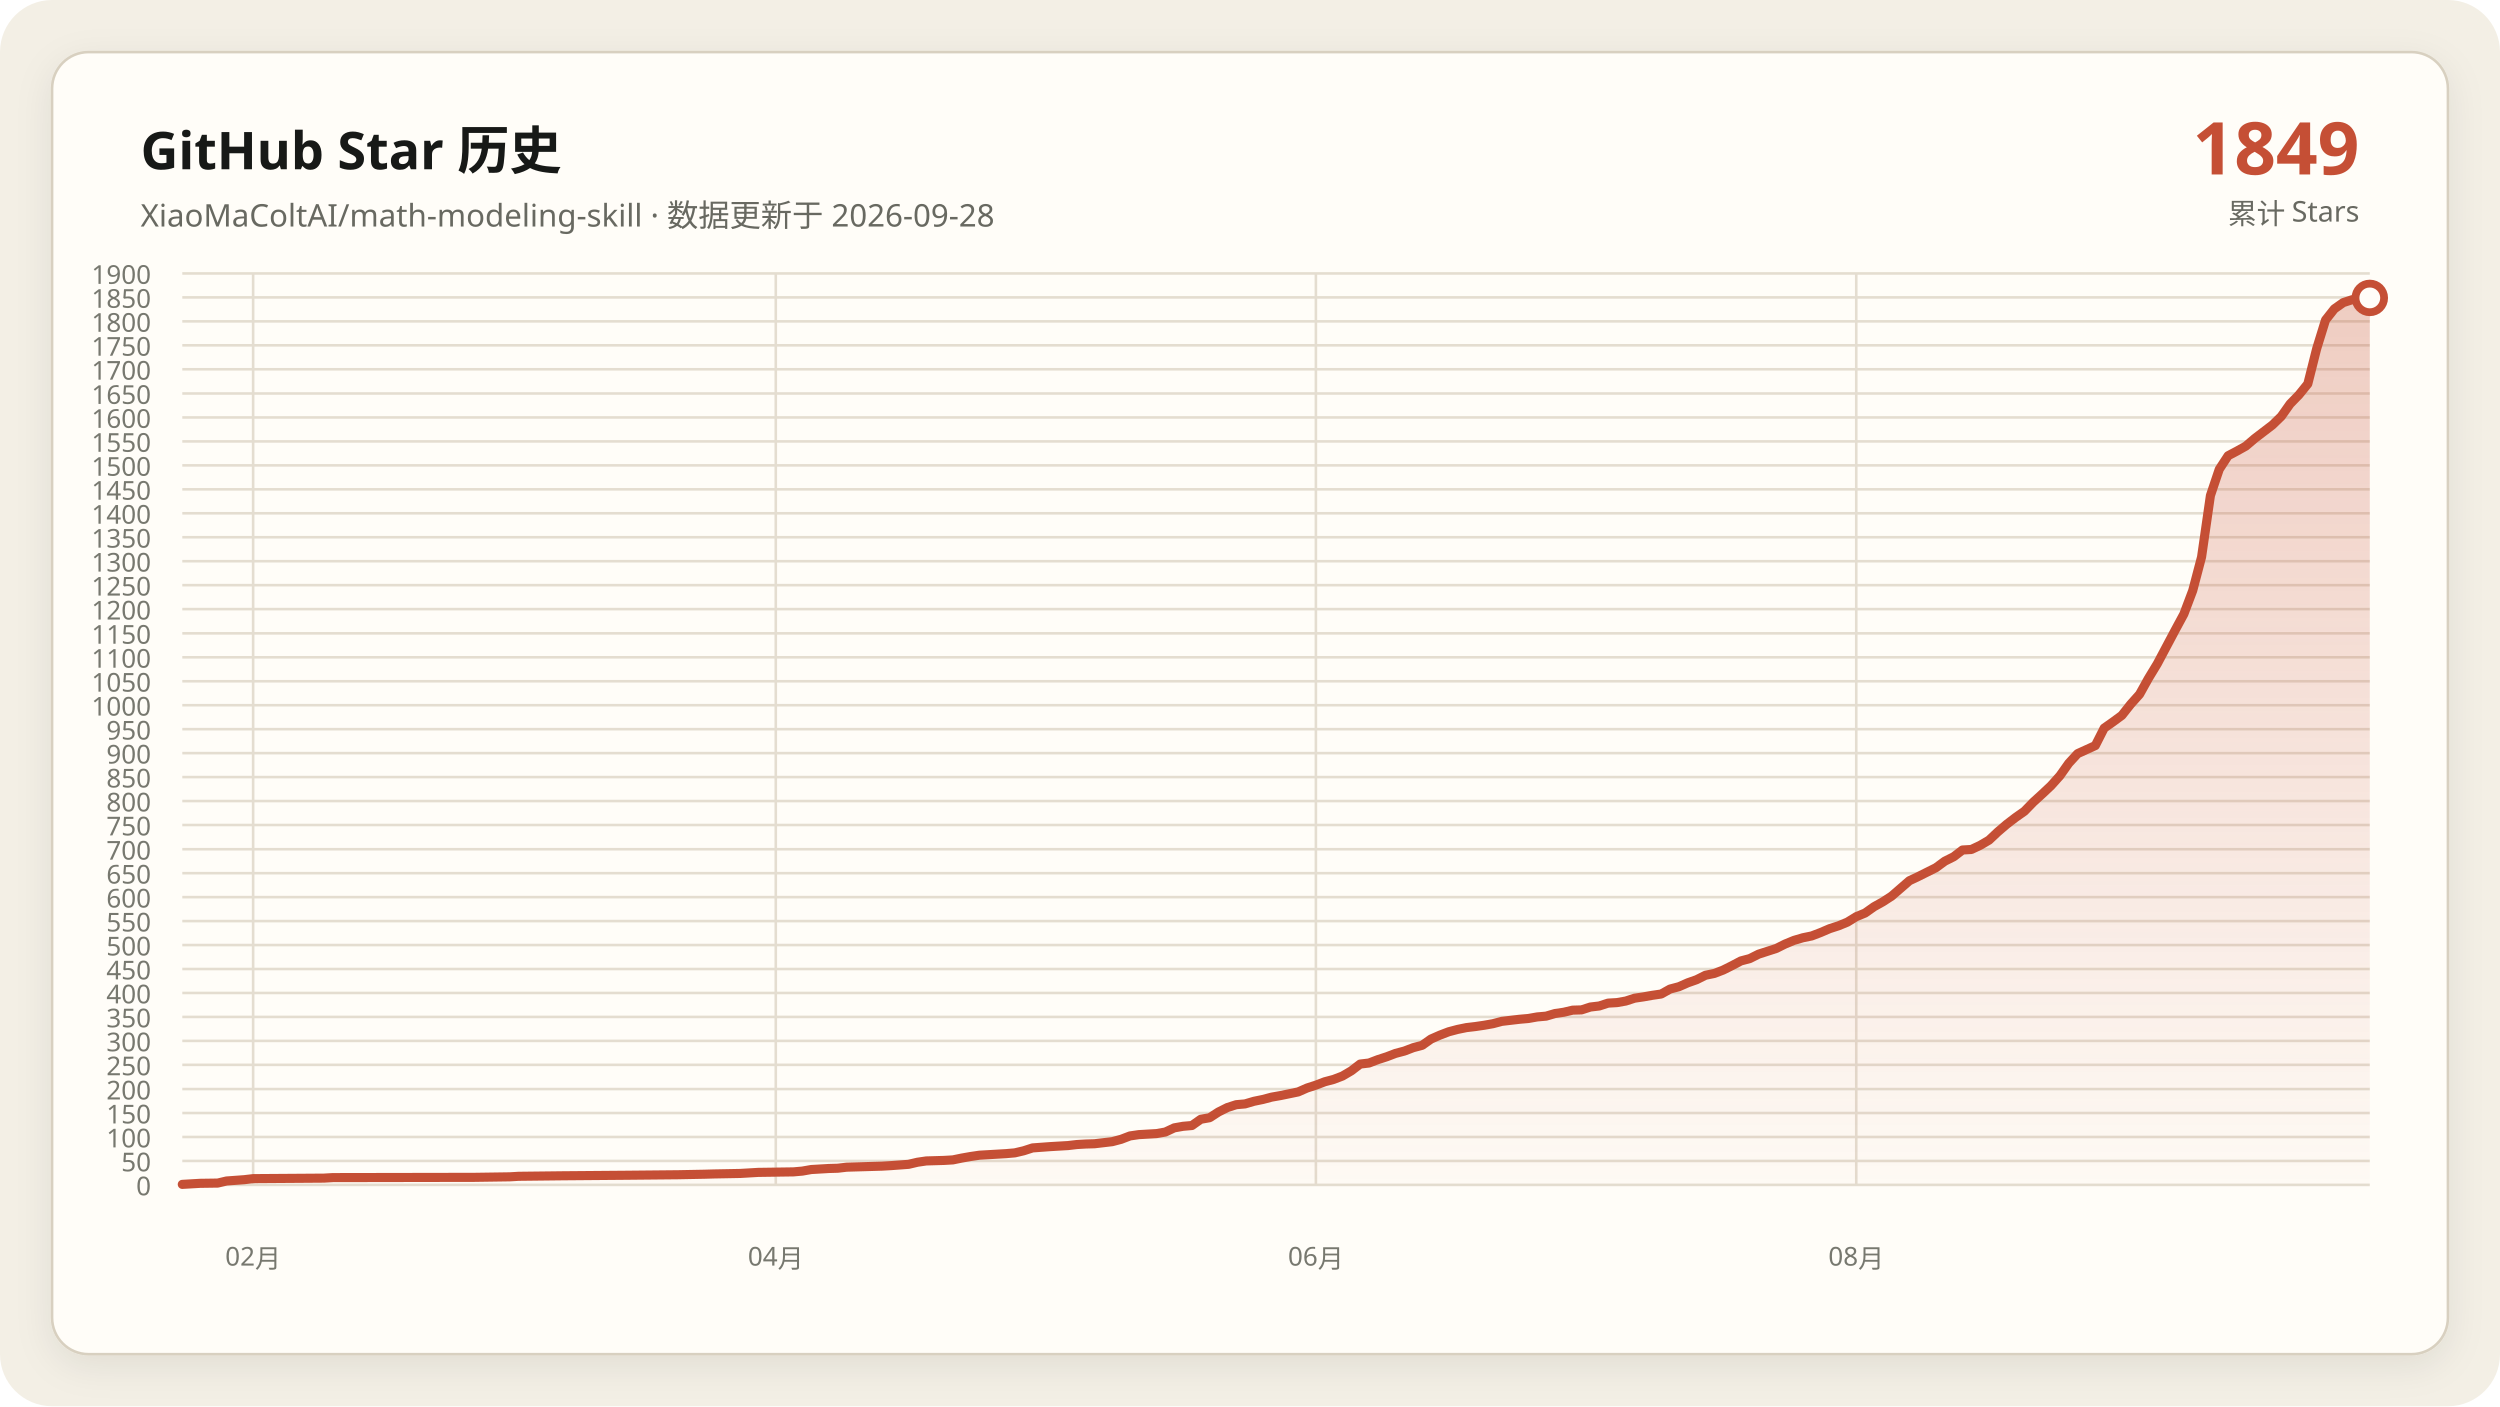
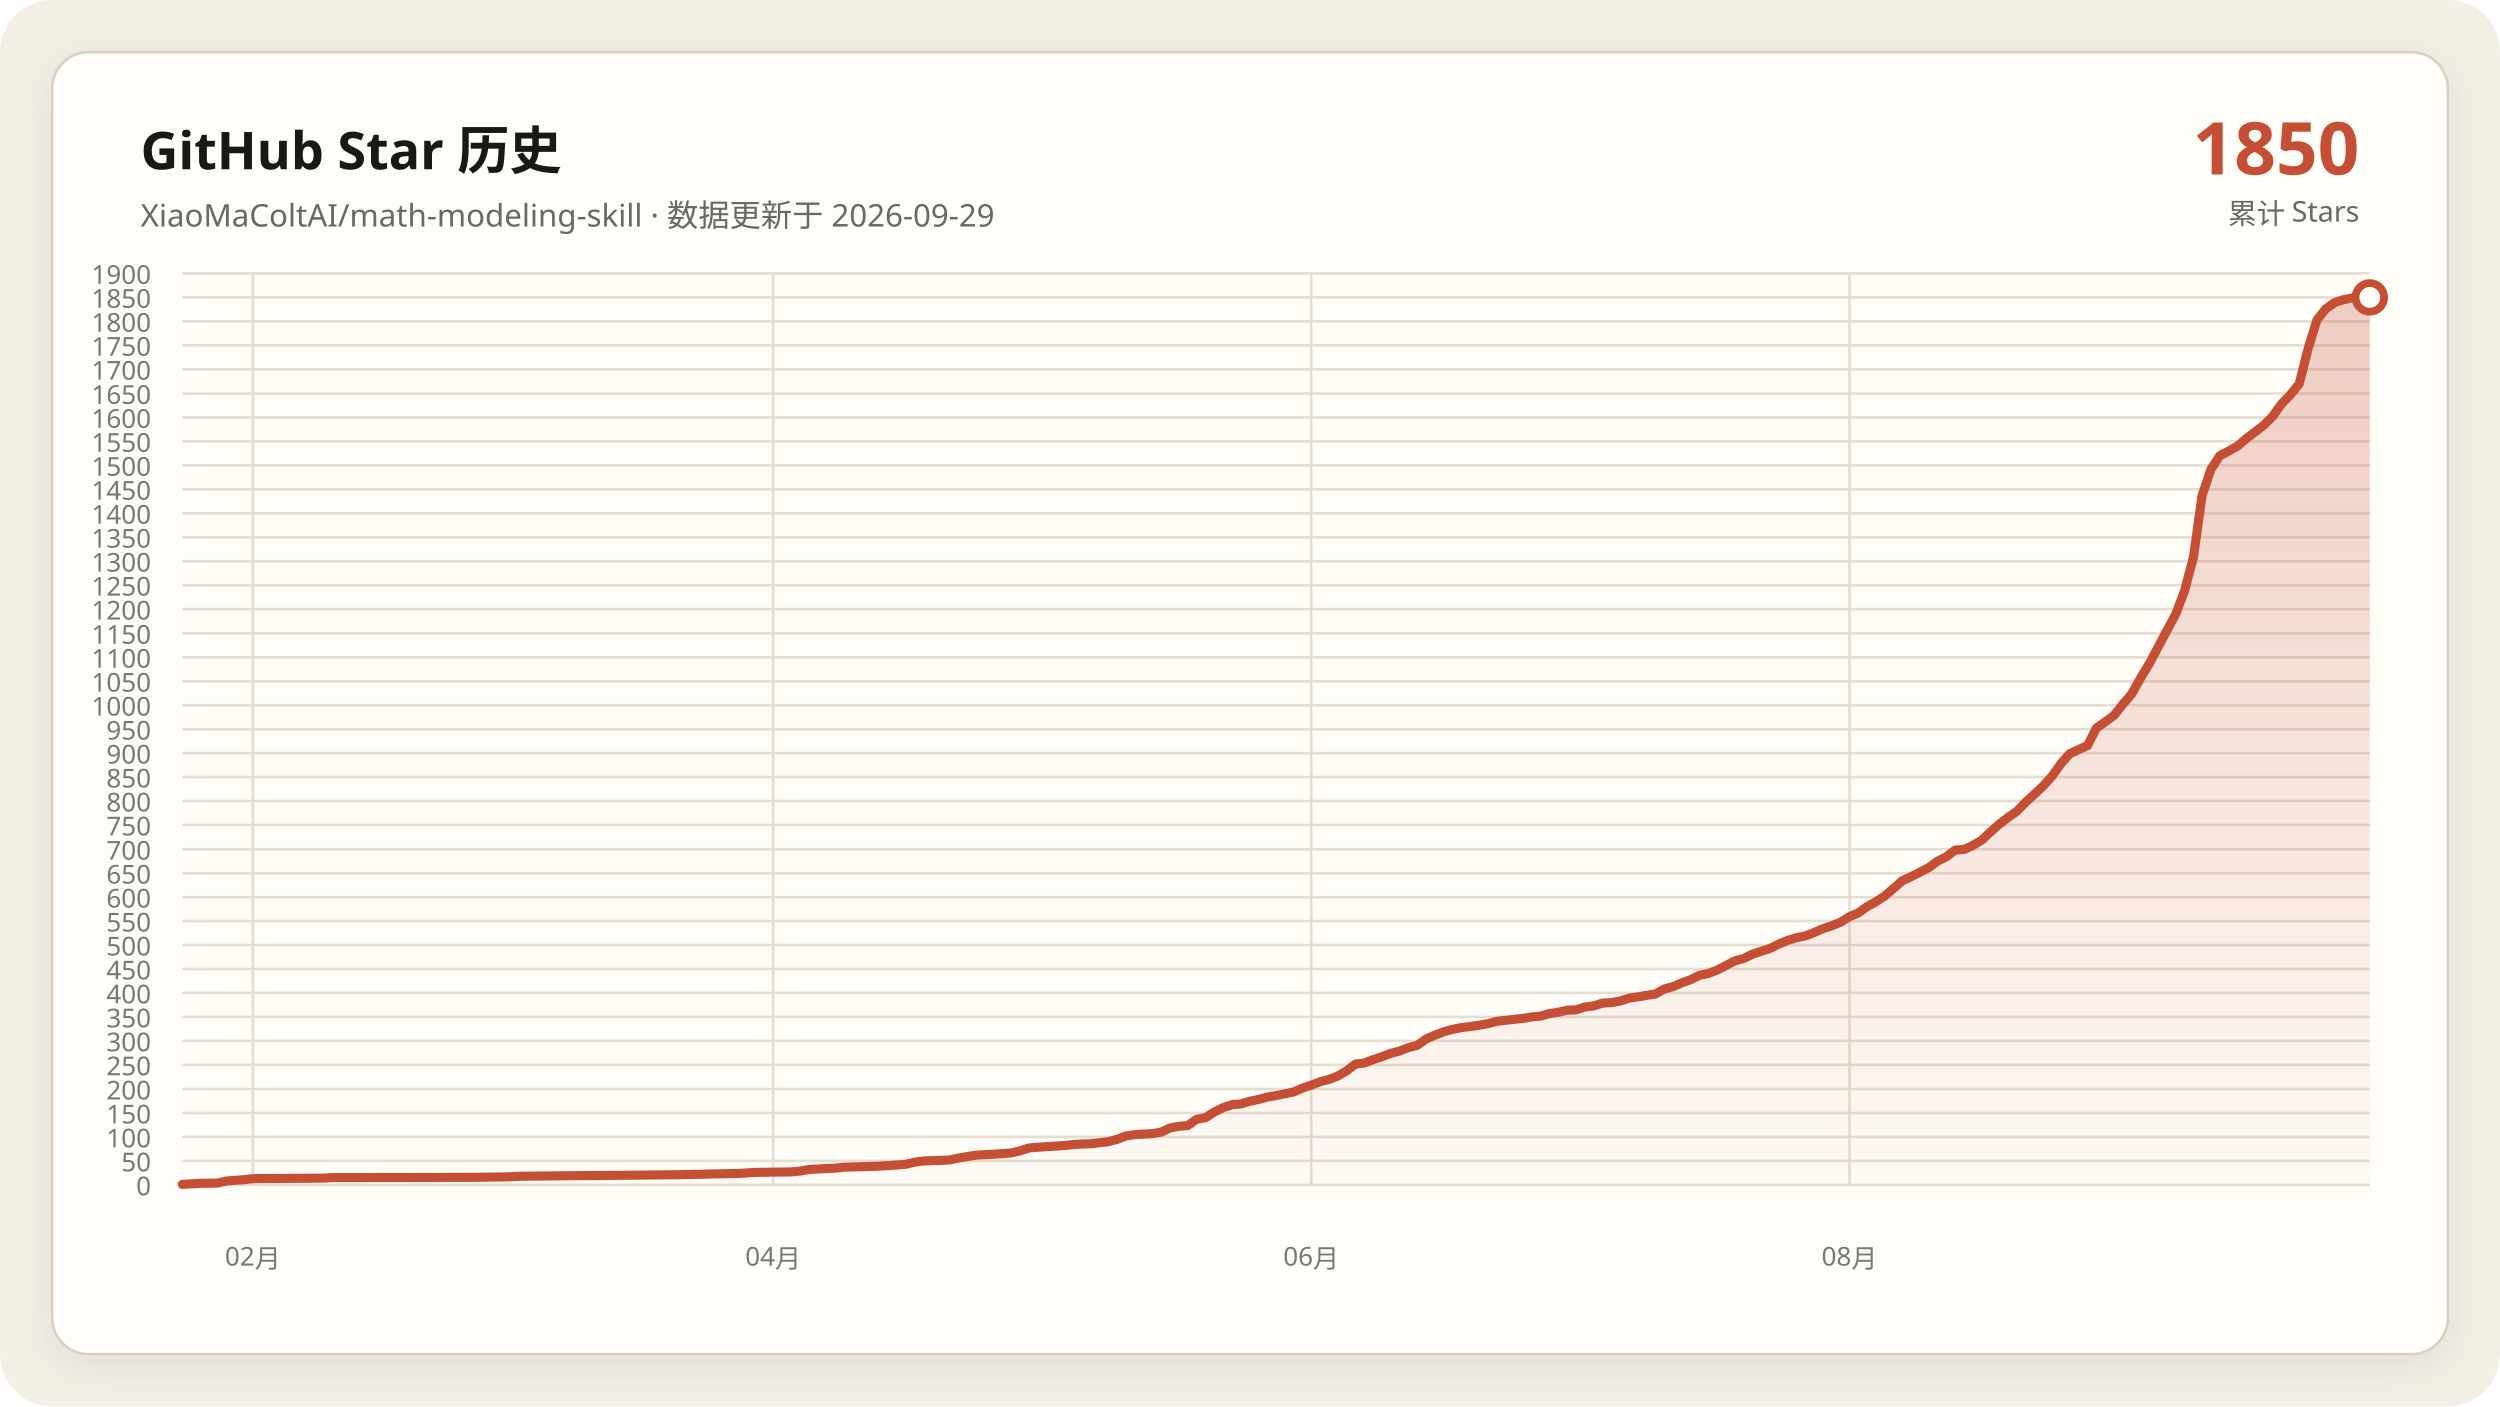
<svg xmlns="http://www.w3.org/2000/svg" data-y-max="1900" viewBox="0 0 960 540" role="img" aria-labelledby="title desc">
  <defs>
    <linearGradient id="area" x1="0" y1="0" x2="0" y2="1">
      <stop offset="0" stop-color="#c54f35" stop-opacity=".28" />
      <stop offset="1" stop-color="#c54f35" stop-opacity=".02" />
    </linearGradient>
    <filter id="shadow" x="-10%" y="-10%" width="120%" height="120%">
      <feDropShadow dx="0" dy="4" stdDeviation="7" flood-color="#171917" flood-opacity=".08" />
    </filter>
  </defs>
  <rect width="960" height="540" rx="20" fill="#f3efe5" />
  <rect x="20" y="20" width="920" height="500" rx="14" fill="#fffdf8" stroke="#d8d0c0" filter="url(#shadow)" />
  <g font-family="Segoe UI, Microsoft YaHei, sans-serif">
    <text x="54" y="65" fill="#171917" font-size="20" font-weight="700">GitHub Star 历史</text>
-     <text x="54" y="87" fill="#686961" font-size="12">XiaoMaColtAI/math-modeling-skill · 数据更新于 2026-09-28</text>
-     <text x="906" y="67" fill="#c54f35" font-size="28" font-weight="750" text-anchor="end">1849</text>
+     <text x="54" y="87" fill="#686961" font-size="12">XiaoMaColtAI/math-modeling-skill · 数据更新于 2026-09-29</text>
+     <text x="906" y="67" fill="#c54f35" font-size="28" font-weight="750" text-anchor="end">1850</text>
    <text x="906" y="86" fill="#686961" font-size="11" text-anchor="end">累计 Stars</text>
    <g fill="#77786f" font-size="10">
      <path d="M70 455.0H910" fill="none" stroke="#e4ddd0" stroke-width="1" />
      <text data-y-tick="true" x="58" y="459.0" text-anchor="end">0</text>
      <path d="M70 445.8H910" fill="none" stroke="#e4ddd0" stroke-width="1" />
      <text data-y-tick="true" x="58" y="449.8" text-anchor="end">50</text>
      <path d="M70 436.6H910" fill="none" stroke="#e4ddd0" stroke-width="1" />
      <text data-y-tick="true" x="58" y="440.6" text-anchor="end">100</text>
      <path d="M70 427.4H910" fill="none" stroke="#e4ddd0" stroke-width="1" />
      <text data-y-tick="true" x="58" y="431.4" text-anchor="end">150</text>
      <path d="M70 418.2H910" fill="none" stroke="#e4ddd0" stroke-width="1" />
      <text data-y-tick="true" x="58" y="422.2" text-anchor="end">200</text>
      <path d="M70 408.9H910" fill="none" stroke="#e4ddd0" stroke-width="1" />
      <text data-y-tick="true" x="58" y="412.9" text-anchor="end">250</text>
      <path d="M70 399.7H910" fill="none" stroke="#e4ddd0" stroke-width="1" />
      <text data-y-tick="true" x="58" y="403.7" text-anchor="end">300</text>
      <path d="M70 390.5H910" fill="none" stroke="#e4ddd0" stroke-width="1" />
      <text data-y-tick="true" x="58" y="394.5" text-anchor="end">350</text>
      <path d="M70 381.3H910" fill="none" stroke="#e4ddd0" stroke-width="1" />
      <text data-y-tick="true" x="58" y="385.3" text-anchor="end">400</text>
      <path d="M70 372.1H910" fill="none" stroke="#e4ddd0" stroke-width="1" />
      <text data-y-tick="true" x="58" y="376.1" text-anchor="end">450</text>
      <path d="M70 362.9H910" fill="none" stroke="#e4ddd0" stroke-width="1" />
      <text data-y-tick="true" x="58" y="366.9" text-anchor="end">500</text>
      <path d="M70 353.7H910" fill="none" stroke="#e4ddd0" stroke-width="1" />
      <text data-y-tick="true" x="58" y="357.7" text-anchor="end">550</text>
      <path d="M70 344.5H910" fill="none" stroke="#e4ddd0" stroke-width="1" />
      <text data-y-tick="true" x="58" y="348.5" text-anchor="end">600</text>
      <path d="M70 335.3H910" fill="none" stroke="#e4ddd0" stroke-width="1" />
      <text data-y-tick="true" x="58" y="339.3" text-anchor="end">650</text>
      <path d="M70 326.1H910" fill="none" stroke="#e4ddd0" stroke-width="1" />
      <text data-y-tick="true" x="58" y="330.1" text-anchor="end">700</text>
      <path d="M70 316.8H910" fill="none" stroke="#e4ddd0" stroke-width="1" />
      <text data-y-tick="true" x="58" y="320.8" text-anchor="end">750</text>
      <path d="M70 307.6H910" fill="none" stroke="#e4ddd0" stroke-width="1" />
      <text data-y-tick="true" x="58" y="311.6" text-anchor="end">800</text>
      <path d="M70 298.4H910" fill="none" stroke="#e4ddd0" stroke-width="1" />
      <text data-y-tick="true" x="58" y="302.4" text-anchor="end">850</text>
      <path d="M70 289.2H910" fill="none" stroke="#e4ddd0" stroke-width="1" />
      <text data-y-tick="true" x="58" y="293.2" text-anchor="end">900</text>
      <path d="M70 280.0H910" fill="none" stroke="#e4ddd0" stroke-width="1" />
      <text data-y-tick="true" x="58" y="284.0" text-anchor="end">950</text>
      <path d="M70 270.8H910" fill="none" stroke="#e4ddd0" stroke-width="1" />
      <text data-y-tick="true" x="58" y="274.8" text-anchor="end">1000</text>
      <path d="M70 261.6H910" fill="none" stroke="#e4ddd0" stroke-width="1" />
      <text data-y-tick="true" x="58" y="265.6" text-anchor="end">1050</text>
      <path d="M70 252.4H910" fill="none" stroke="#e4ddd0" stroke-width="1" />
      <text data-y-tick="true" x="58" y="256.4" text-anchor="end">1100</text>
      <path d="M70 243.2H910" fill="none" stroke="#e4ddd0" stroke-width="1" />
      <text data-y-tick="true" x="58" y="247.2" text-anchor="end">1150</text>
      <path d="M70 233.9H910" fill="none" stroke="#e4ddd0" stroke-width="1" />
      <text data-y-tick="true" x="58" y="237.9" text-anchor="end">1200</text>
      <path d="M70 224.7H910" fill="none" stroke="#e4ddd0" stroke-width="1" />
      <text data-y-tick="true" x="58" y="228.7" text-anchor="end">1250</text>
      <path d="M70 215.5H910" fill="none" stroke="#e4ddd0" stroke-width="1" />
      <text data-y-tick="true" x="58" y="219.5" text-anchor="end">1300</text>
      <path d="M70 206.3H910" fill="none" stroke="#e4ddd0" stroke-width="1" />
      <text data-y-tick="true" x="58" y="210.3" text-anchor="end">1350</text>
      <path d="M70 197.1H910" fill="none" stroke="#e4ddd0" stroke-width="1" />
      <text data-y-tick="true" x="58" y="201.1" text-anchor="end">1400</text>
      <path d="M70 187.9H910" fill="none" stroke="#e4ddd0" stroke-width="1" />
      <text data-y-tick="true" x="58" y="191.9" text-anchor="end">1450</text>
      <path d="M70 178.7H910" fill="none" stroke="#e4ddd0" stroke-width="1" />
      <text data-y-tick="true" x="58" y="182.7" text-anchor="end">1500</text>
      <path d="M70 169.5H910" fill="none" stroke="#e4ddd0" stroke-width="1" />
      <text data-y-tick="true" x="58" y="173.5" text-anchor="end">1550</text>
      <path d="M70 160.3H910" fill="none" stroke="#e4ddd0" stroke-width="1" />
      <text data-y-tick="true" x="58" y="164.3" text-anchor="end">1600</text>
      <path d="M70 151.1H910" fill="none" stroke="#e4ddd0" stroke-width="1" />
      <text data-y-tick="true" x="58" y="155.1" text-anchor="end">1650</text>
      <path d="M70 141.8H910" fill="none" stroke="#e4ddd0" stroke-width="1" />
      <text data-y-tick="true" x="58" y="145.8" text-anchor="end">1700</text>
      <path d="M70 132.6H910" fill="none" stroke="#e4ddd0" stroke-width="1" />
      <text data-y-tick="true" x="58" y="136.6" text-anchor="end">1750</text>
      <path d="M70 123.4H910" fill="none" stroke="#e4ddd0" stroke-width="1" />
      <text data-y-tick="true" x="58" y="127.4" text-anchor="end">1800</text>
      <path d="M70 114.2H910" fill="none" stroke="#e4ddd0" stroke-width="1" />
      <text data-y-tick="true" x="58" y="118.2" text-anchor="end">1850</text>
      <path d="M70 105.0H910" fill="none" stroke="#e4ddd0" stroke-width="1" />
      <text data-y-tick="true" x="58" y="109.0" text-anchor="end">1900</text>
-       <path d="M97.2 105V455" fill="none" stroke="#e4ddd0" stroke-width="1" />
-       <text x="97.2" y="486" text-anchor="middle">02月</text>
-       <path d="M297.9 105V455" fill="none" stroke="#e4ddd0" stroke-width="1" />
-       <text x="297.9" y="486" text-anchor="middle">04月</text>
-       <path d="M505.3 105V455" fill="none" stroke="#e4ddd0" stroke-width="1" />
-       <text x="505.3" y="486" text-anchor="middle">06月</text>
-       <path d="M712.8 105V455" fill="none" stroke="#e4ddd0" stroke-width="1" />
-       <text x="712.8" y="486" text-anchor="middle">08月</text>
+       <path d="M97.1 105V455" fill="none" stroke="#e4ddd0" stroke-width="1" />
+       <text x="97.1" y="486" text-anchor="middle">02月</text>
+       <path d="M296.9 105V455" fill="none" stroke="#e4ddd0" stroke-width="1" />
+       <text x="296.9" y="486" text-anchor="middle">04月</text>
+       <path d="M503.5 105V455" fill="none" stroke="#e4ddd0" stroke-width="1" />
+       <text x="503.5" y="486" text-anchor="middle">06月</text>
+       <path d="M710.2 105V455" fill="none" stroke="#e4ddd0" stroke-width="1" />
+       <text x="710.2" y="486" text-anchor="middle">08月</text>
    </g>
-     <polygon fill="url(#area)" points="70.0,455 70.0,454.8 76.8,454.4 83.6,454.3 87.0,453.5 93.8,453.0 97.2,452.6 124.4,452.4 127.8,452.2 182.2,452.1 195.8,451.9 199.2,451.7 216.2,451.5 240.0,451.3 260.4,451.1 270.6,450.9 274.0,450.8 284.3,450.6 287.7,450.4 291.1,450.2 304.7,450.0 308.1,449.7 311.5,449.1 314.9,448.9 318.3,448.7 321.7,448.6 325.1,448.2 331.9,448.0 338.7,447.8 342.1,447.6 348.9,447.1 352.3,446.3 355.7,445.8 362.5,445.6 365.9,445.4 369.3,444.7 372.7,444.1 376.1,443.6 379.5,443.4 382.9,443.2 386.3,443.0 389.7,442.7 393.1,441.9 396.5,440.8 403.3,440.3 410.1,439.9 413.5,439.5 416.9,439.3 420.3,439.2 427.1,438.4 430.5,437.5 433.9,436.2 437.3,435.7 440.7,435.5 444.1,435.3 447.5,434.7 450.9,433.1 454.3,432.5 457.7,432.2 461.1,429.8 464.5,429.2 467.9,427.0 471.3,425.3 474.7,424.2 478.1,423.9 481.5,422.9 484.9,422.2 488.3,421.3 491.7,420.7 495.1,420.0 498.5,419.3 501.9,417.8 505.3,416.7 508.7,415.4 512.1,414.5 515.5,413.2 518.9,411.2 522.3,408.6 525.7,408.2 529.1,406.9 532.5,405.8 535.9,404.5 539.3,403.6 542.7,402.3 546.1,401.4 549.5,399.0 552.9,397.5 556.3,396.2 559.7,395.3 563.1,394.6 566.5,394.2 569.9,393.7 573.3,393.1 576.7,392.2 580.1,391.8 583.5,391.4 586.9,391.1 590.3,390.5 593.7,390.2 597.1,389.2 600.5,388.7 603.9,387.9 607.3,387.8 610.7,386.7 614.1,386.3 617.5,385.2 620.9,385.0 624.3,384.4 627.7,383.3 631.1,382.8 634.5,382.2 637.9,381.7 641.3,379.8 644.7,378.9 648.1,377.4 651.5,376.2 654.9,374.5 658.3,373.8 661.7,372.5 665.1,370.8 668.5,369.0 671.9,368.1 675.3,366.4 678.7,365.3 682.1,364.2 685.5,362.5 688.9,361.1 692.3,360.1 695.7,359.4 699.1,358.1 702.6,356.6 706.0,355.5 709.4,354.1 712.8,352.0 716.2,350.6 719.6,348.2 723.0,346.3 726.4,344.1 733.2,338.2 736.6,336.6 740.0,334.9 743.4,333.2 746.8,330.7 750.2,329.0 753.6,326.4 757.0,326.2 760.4,324.6 763.8,322.6 767.2,319.4 770.6,316.5 774.0,313.9 777.4,311.5 780.8,308.0 784.2,304.9 787.6,301.7 791.0,297.9 794.4,293.1 797.8,289.4 804.6,286.3 808.0,279.6 811.4,277.2 814.8,274.7 818.2,270.4 821.6,266.6 825.0,260.5 828.4,254.9 835.2,242.1 838.6,235.8 842.0,226.8 845.4,213.9 848.8,190.3 852.2,180.2 855.6,175.0 859.0,173.2 862.4,171.3 865.8,168.4 869.2,165.8 872.6,163.2 876.0,159.9 879.4,155.1 882.8,151.6 886.2,147.4 889.6,133.9 893.0,122.9 896.4,118.6 899.8,116.2 903.2,115.1 906.6,114.4 910.0,114.4 910.0,455" />
-     <polyline fill="none" stroke="#c54f35" stroke-width="3.5" stroke-linecap="round" stroke-linejoin="round" points="70.0,454.8 76.8,454.4 83.6,454.3 87.0,453.5 93.8,453.0 97.2,452.6 124.4,452.4 127.8,452.2 182.2,452.1 195.8,451.9 199.2,451.7 216.2,451.5 240.0,451.3 260.4,451.1 270.6,450.9 274.0,450.8 284.3,450.6 287.7,450.4 291.1,450.2 304.7,450.0 308.1,449.7 311.5,449.1 314.9,448.9 318.3,448.7 321.7,448.6 325.1,448.2 331.9,448.0 338.7,447.8 342.1,447.6 348.9,447.1 352.3,446.3 355.7,445.8 362.5,445.6 365.9,445.4 369.3,444.7 372.7,444.1 376.1,443.6 379.5,443.4 382.9,443.2 386.3,443.0 389.7,442.7 393.1,441.9 396.5,440.8 403.3,440.3 410.1,439.9 413.5,439.5 416.9,439.3 420.3,439.2 427.1,438.4 430.5,437.5 433.9,436.2 437.3,435.7 440.7,435.5 444.1,435.3 447.5,434.7 450.9,433.1 454.3,432.5 457.7,432.2 461.1,429.8 464.5,429.2 467.9,427.0 471.3,425.3 474.7,424.2 478.1,423.9 481.5,422.9 484.9,422.2 488.3,421.3 491.7,420.7 495.1,420.0 498.5,419.3 501.9,417.8 505.3,416.7 508.7,415.4 512.1,414.5 515.5,413.2 518.9,411.2 522.3,408.6 525.7,408.2 529.1,406.9 532.5,405.8 535.9,404.5 539.3,403.6 542.7,402.3 546.1,401.4 549.5,399.0 552.9,397.5 556.3,396.2 559.7,395.3 563.1,394.6 566.5,394.2 569.9,393.7 573.3,393.1 576.7,392.2 580.1,391.8 583.5,391.4 586.9,391.1 590.3,390.5 593.7,390.2 597.1,389.2 600.5,388.7 603.9,387.9 607.3,387.8 610.7,386.7 614.1,386.3 617.5,385.2 620.9,385.0 624.3,384.4 627.7,383.3 631.1,382.8 634.5,382.2 637.9,381.7 641.3,379.8 644.7,378.9 648.1,377.4 651.5,376.2 654.9,374.5 658.3,373.8 661.7,372.5 665.1,370.8 668.5,369.0 671.9,368.1 675.3,366.4 678.7,365.3 682.1,364.2 685.5,362.5 688.9,361.1 692.3,360.1 695.7,359.4 699.1,358.1 702.6,356.6 706.0,355.5 709.4,354.1 712.8,352.0 716.2,350.6 719.6,348.2 723.0,346.3 726.4,344.1 733.2,338.2 736.6,336.6 740.0,334.9 743.4,333.2 746.8,330.7 750.2,329.0 753.6,326.4 757.0,326.2 760.4,324.6 763.8,322.6 767.2,319.4 770.6,316.5 774.0,313.9 777.4,311.5 780.8,308.0 784.2,304.9 787.6,301.7 791.0,297.9 794.4,293.1 797.8,289.4 804.6,286.3 808.0,279.6 811.4,277.2 814.8,274.7 818.2,270.4 821.6,266.6 825.0,260.5 828.4,254.9 835.2,242.1 838.6,235.8 842.0,226.8 845.4,213.9 848.8,190.3 852.2,180.2 855.6,175.0 859.0,173.2 862.4,171.3 865.8,168.4 869.2,165.8 872.6,163.2 876.0,159.9 879.4,155.1 882.8,151.6 886.2,147.4 889.6,133.9 893.0,122.9 896.4,118.6 899.8,116.2 903.2,115.1 906.6,114.4 910.0,114.4" />
-     <circle cx="910.0" cy="114.4" r="5.5" fill="#fffdf8" stroke="#c54f35" stroke-width="3" />
+     <polygon fill="url(#area)" points="70.0,455 70.0,454.8 76.8,454.4 83.5,454.3 86.9,453.5 93.7,453.0 97.1,452.6 124.2,452.4 127.6,452.2 181.8,452.1 195.3,451.9 198.7,451.7 215.6,451.5 239.4,451.3 259.7,451.1 269.8,450.9 273.2,450.8 283.4,450.6 286.8,450.4 290.2,450.2 303.7,450.0 307.1,449.7 310.5,449.1 313.9,448.9 317.3,448.7 320.6,448.6 324.0,448.2 330.8,448.0 337.6,447.8 341.0,447.6 347.7,447.1 351.1,446.3 354.5,445.8 361.3,445.6 364.7,445.4 368.1,444.7 371.5,444.1 374.8,443.6 378.2,443.4 381.6,443.2 385.0,443.0 388.4,442.7 391.8,441.9 395.2,440.8 401.9,440.3 408.7,439.9 412.1,439.5 415.5,439.3 418.9,439.2 425.6,438.4 429.0,437.5 432.4,436.2 435.8,435.7 439.2,435.5 442.6,435.3 446.0,434.7 449.4,433.1 452.7,432.5 456.1,432.2 459.5,429.8 462.9,429.2 466.3,427.0 469.7,425.3 473.1,424.2 476.5,423.9 479.8,422.9 483.2,422.2 486.6,421.3 490.0,420.7 493.4,420.0 496.8,419.3 500.2,417.8 503.5,416.7 506.9,415.4 510.3,414.5 513.7,413.2 517.1,411.2 520.5,408.6 523.9,408.2 527.3,406.9 530.6,405.8 534.0,404.5 537.4,403.6 540.8,402.3 544.2,401.4 547.6,399.0 551.0,397.5 554.4,396.2 557.7,395.3 561.1,394.6 564.5,394.2 567.9,393.7 571.3,393.1 574.7,392.2 578.1,391.8 581.5,391.4 584.8,391.1 588.2,390.5 591.6,390.2 595.0,389.2 598.4,388.7 601.8,387.9 605.2,387.8 608.5,386.7 611.9,386.3 615.3,385.2 618.7,385.0 622.1,384.4 625.5,383.3 628.9,382.8 632.3,382.2 635.6,381.7 639.0,379.8 642.4,378.9 645.8,377.4 649.2,376.2 652.6,374.5 656.0,373.8 659.4,372.5 662.7,370.8 666.1,369.0 669.5,368.1 672.9,366.4 676.3,365.3 679.7,364.2 683.1,362.5 686.5,361.1 689.8,360.1 693.2,359.4 696.6,358.1 700.0,356.6 703.4,355.5 706.8,354.1 710.2,352.0 713.5,350.6 716.9,348.2 720.3,346.3 723.7,344.1 730.5,338.2 733.9,336.6 737.3,334.9 740.6,333.2 744.0,330.7 747.4,329.0 750.8,326.4 754.2,326.2 757.6,324.6 761.0,322.6 764.4,319.4 767.7,316.5 771.1,313.9 774.5,311.5 777.9,308.0 781.3,304.9 784.7,301.7 788.1,297.9 791.5,293.1 794.8,289.4 801.6,286.3 805.0,279.6 808.4,277.2 811.8,274.7 815.2,270.4 818.5,266.6 821.9,260.5 825.3,254.9 832.1,242.1 835.5,235.8 838.9,226.8 842.3,213.9 845.6,190.3 849.0,180.2 852.4,175.0 855.8,173.2 859.2,171.3 862.6,168.4 866.0,165.8 869.4,163.2 872.7,159.9 876.1,155.1 879.5,151.6 882.9,147.4 886.3,133.9 889.7,122.9 893.1,118.6 896.5,116.2 899.8,115.1 903.2,114.4 906.6,114.4 910.0,114.2 910.0,455" />
+     <polyline fill="none" stroke="#c54f35" stroke-width="3.5" stroke-linecap="round" stroke-linejoin="round" points="70.0,454.8 76.8,454.4 83.5,454.3 86.9,453.5 93.7,453.0 97.1,452.6 124.2,452.4 127.6,452.2 181.8,452.1 195.3,451.9 198.7,451.7 215.6,451.5 239.4,451.3 259.7,451.1 269.8,450.9 273.2,450.8 283.4,450.6 286.8,450.4 290.2,450.2 303.7,450.0 307.1,449.7 310.5,449.1 313.9,448.9 317.3,448.7 320.6,448.6 324.0,448.2 330.8,448.0 337.6,447.8 341.0,447.6 347.7,447.1 351.1,446.3 354.5,445.8 361.3,445.6 364.7,445.4 368.1,444.7 371.5,444.1 374.8,443.6 378.2,443.4 381.6,443.2 385.0,443.0 388.4,442.7 391.8,441.9 395.2,440.8 401.9,440.3 408.7,439.9 412.1,439.5 415.5,439.3 418.9,439.2 425.6,438.4 429.0,437.5 432.4,436.2 435.8,435.7 439.2,435.5 442.6,435.3 446.0,434.7 449.4,433.1 452.7,432.5 456.1,432.2 459.5,429.8 462.9,429.2 466.3,427.0 469.7,425.3 473.1,424.2 476.5,423.9 479.8,422.9 483.2,422.2 486.6,421.3 490.0,420.7 493.4,420.0 496.8,419.3 500.2,417.8 503.5,416.7 506.9,415.4 510.3,414.5 513.7,413.2 517.1,411.2 520.5,408.6 523.9,408.2 527.3,406.9 530.6,405.8 534.0,404.5 537.4,403.6 540.8,402.3 544.2,401.4 547.6,399.0 551.0,397.5 554.4,396.2 557.7,395.3 561.1,394.6 564.5,394.2 567.9,393.7 571.3,393.1 574.7,392.2 578.1,391.8 581.5,391.4 584.8,391.1 588.2,390.5 591.6,390.2 595.0,389.2 598.4,388.7 601.8,387.9 605.2,387.8 608.5,386.7 611.9,386.3 615.3,385.2 618.7,385.0 622.1,384.4 625.5,383.3 628.9,382.8 632.3,382.2 635.6,381.7 639.0,379.8 642.4,378.9 645.8,377.4 649.2,376.2 652.6,374.5 656.0,373.8 659.4,372.5 662.7,370.8 666.1,369.0 669.5,368.1 672.9,366.4 676.3,365.3 679.7,364.2 683.1,362.5 686.5,361.1 689.8,360.1 693.2,359.4 696.6,358.1 700.0,356.6 703.4,355.5 706.8,354.1 710.2,352.0 713.5,350.6 716.9,348.2 720.3,346.3 723.7,344.1 730.5,338.2 733.9,336.6 737.3,334.9 740.6,333.2 744.0,330.7 747.4,329.0 750.8,326.4 754.2,326.2 757.6,324.6 761.0,322.6 764.4,319.4 767.7,316.5 771.1,313.9 774.5,311.5 777.9,308.0 781.3,304.9 784.7,301.7 788.1,297.9 791.5,293.1 794.8,289.4 801.6,286.3 805.0,279.6 808.4,277.2 811.8,274.7 815.2,270.4 818.5,266.6 821.9,260.5 825.3,254.9 832.1,242.1 835.5,235.8 838.9,226.8 842.3,213.9 845.6,190.3 849.0,180.2 852.4,175.0 855.8,173.2 859.2,171.3 862.6,168.4 866.0,165.8 869.4,163.2 872.7,159.9 876.1,155.1 879.5,151.6 882.9,147.4 886.3,133.9 889.7,122.9 893.1,118.6 896.5,116.2 899.8,115.1 903.2,114.4 906.6,114.4 910.0,114.2" />
+     <circle cx="910.0" cy="114.2" r="5.5" fill="#fffdf8" stroke="#c54f35" stroke-width="3" />
  </g>
</svg>
